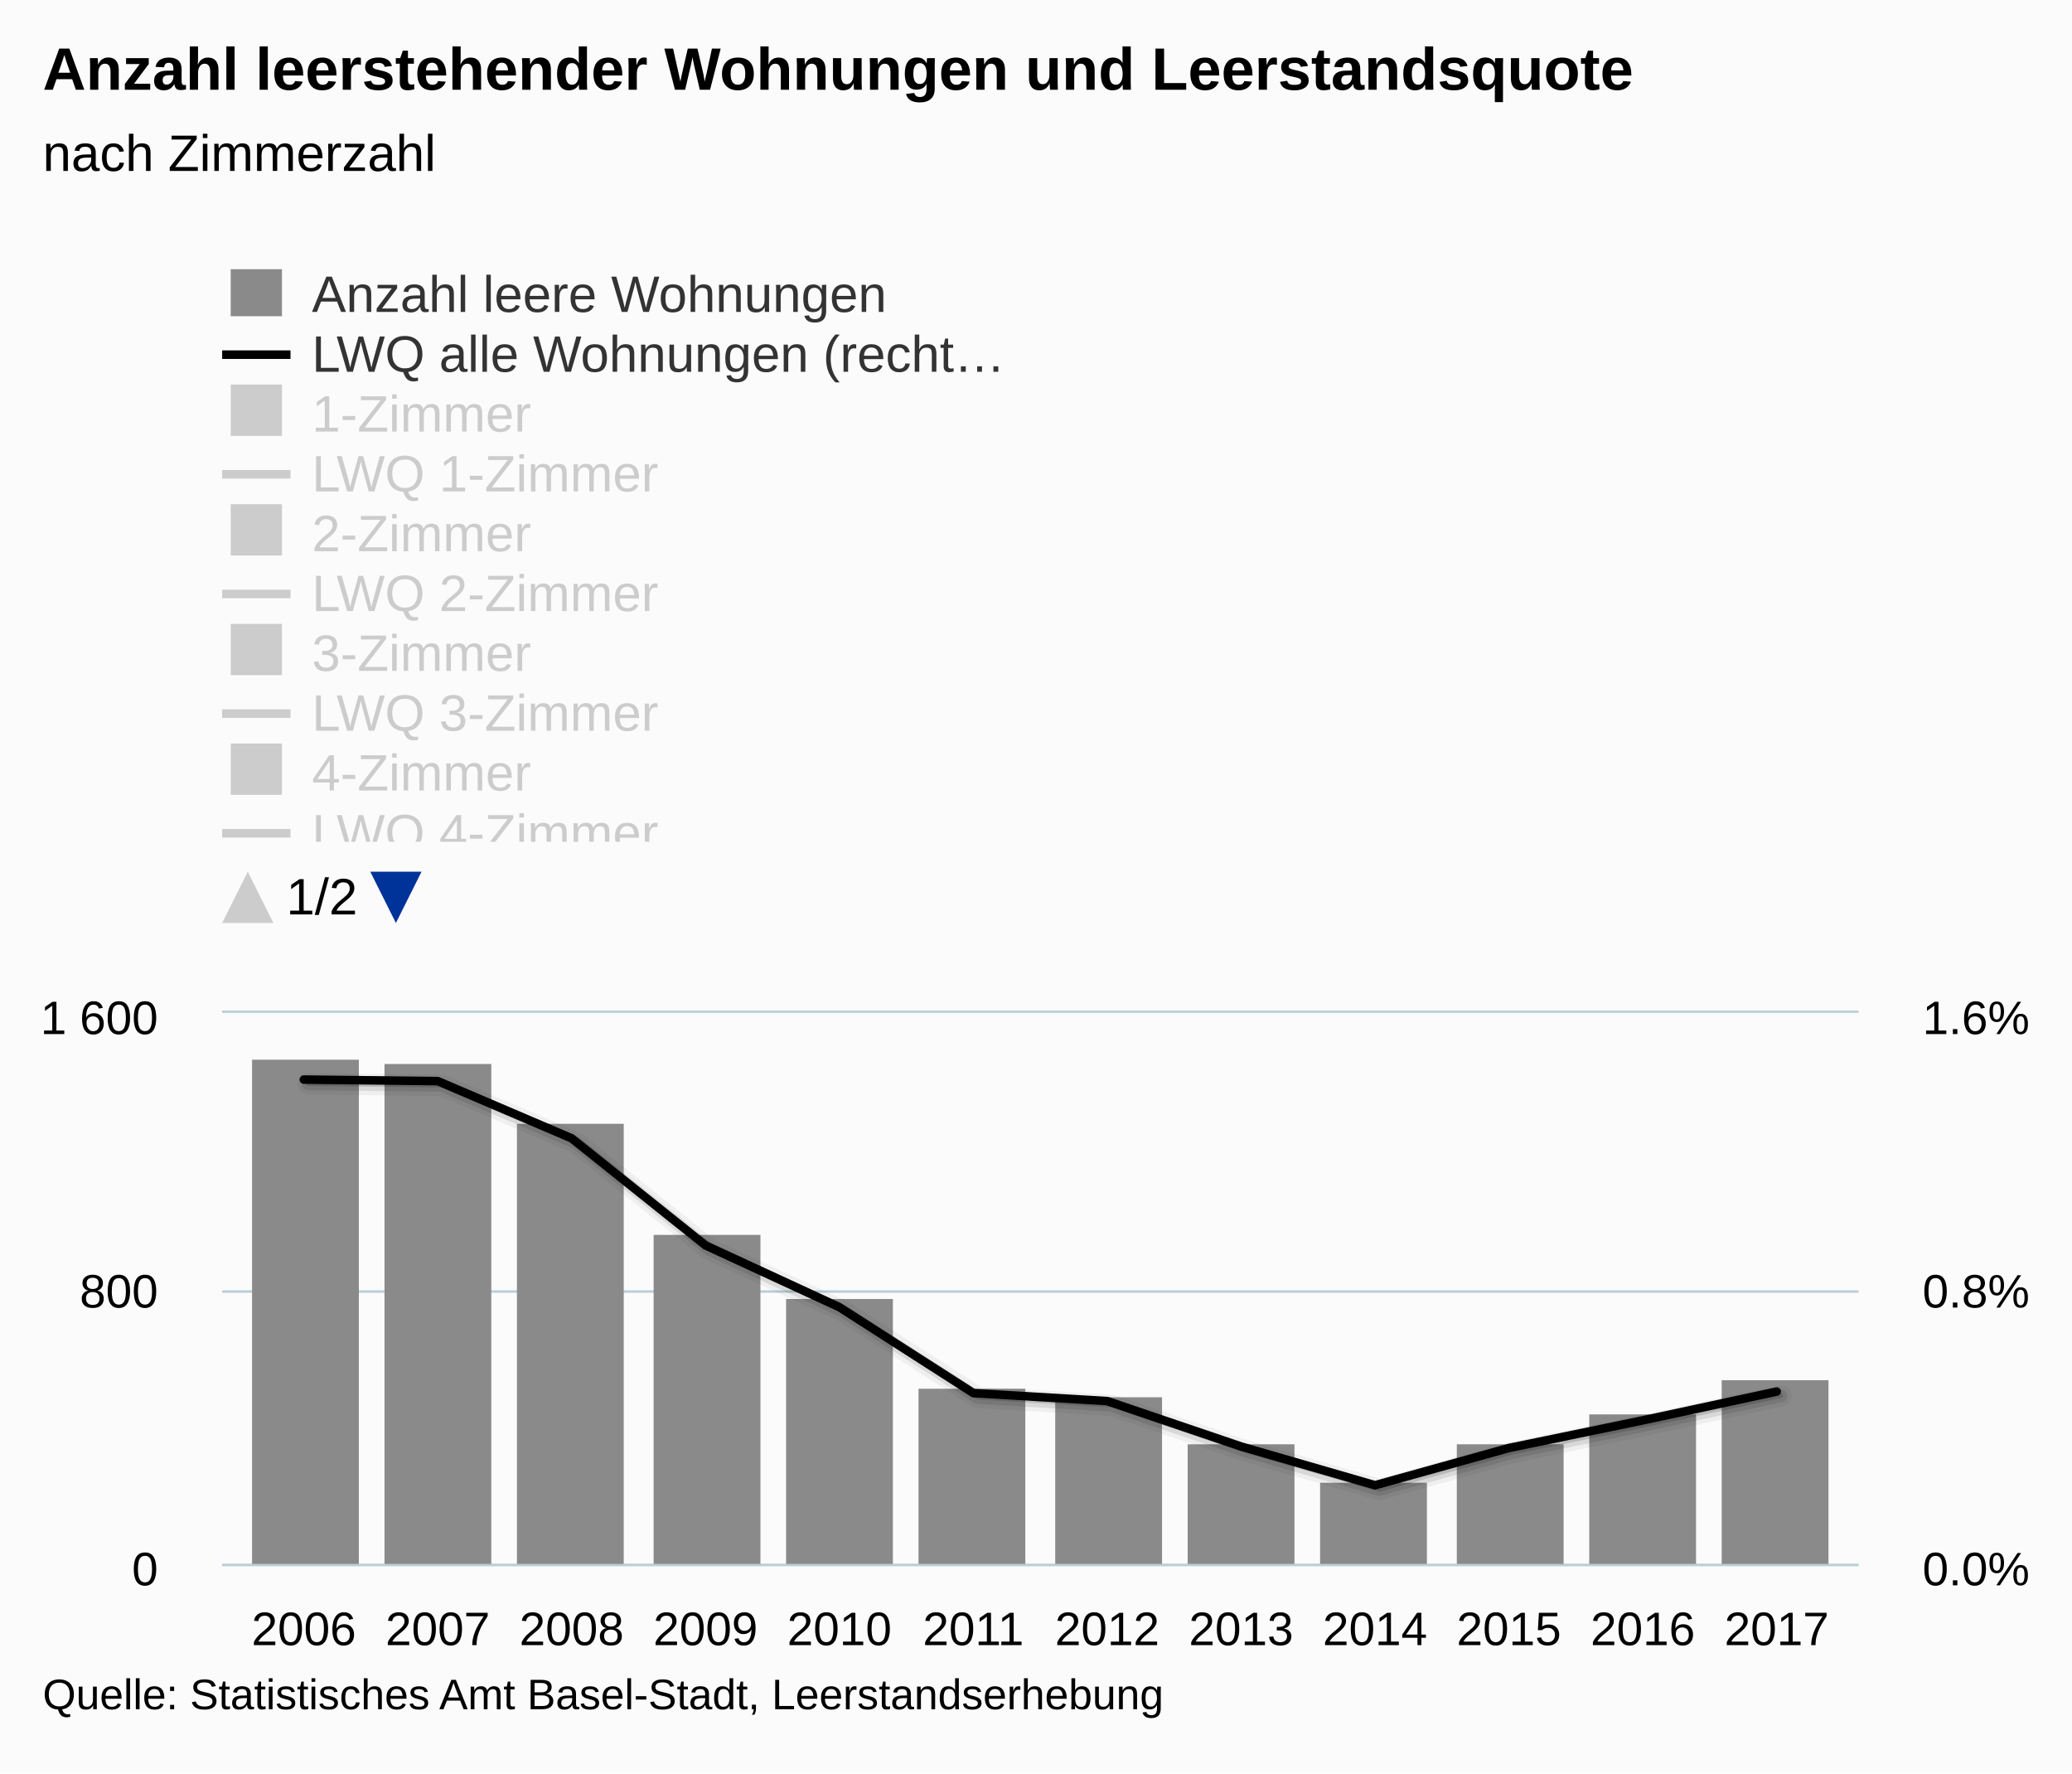
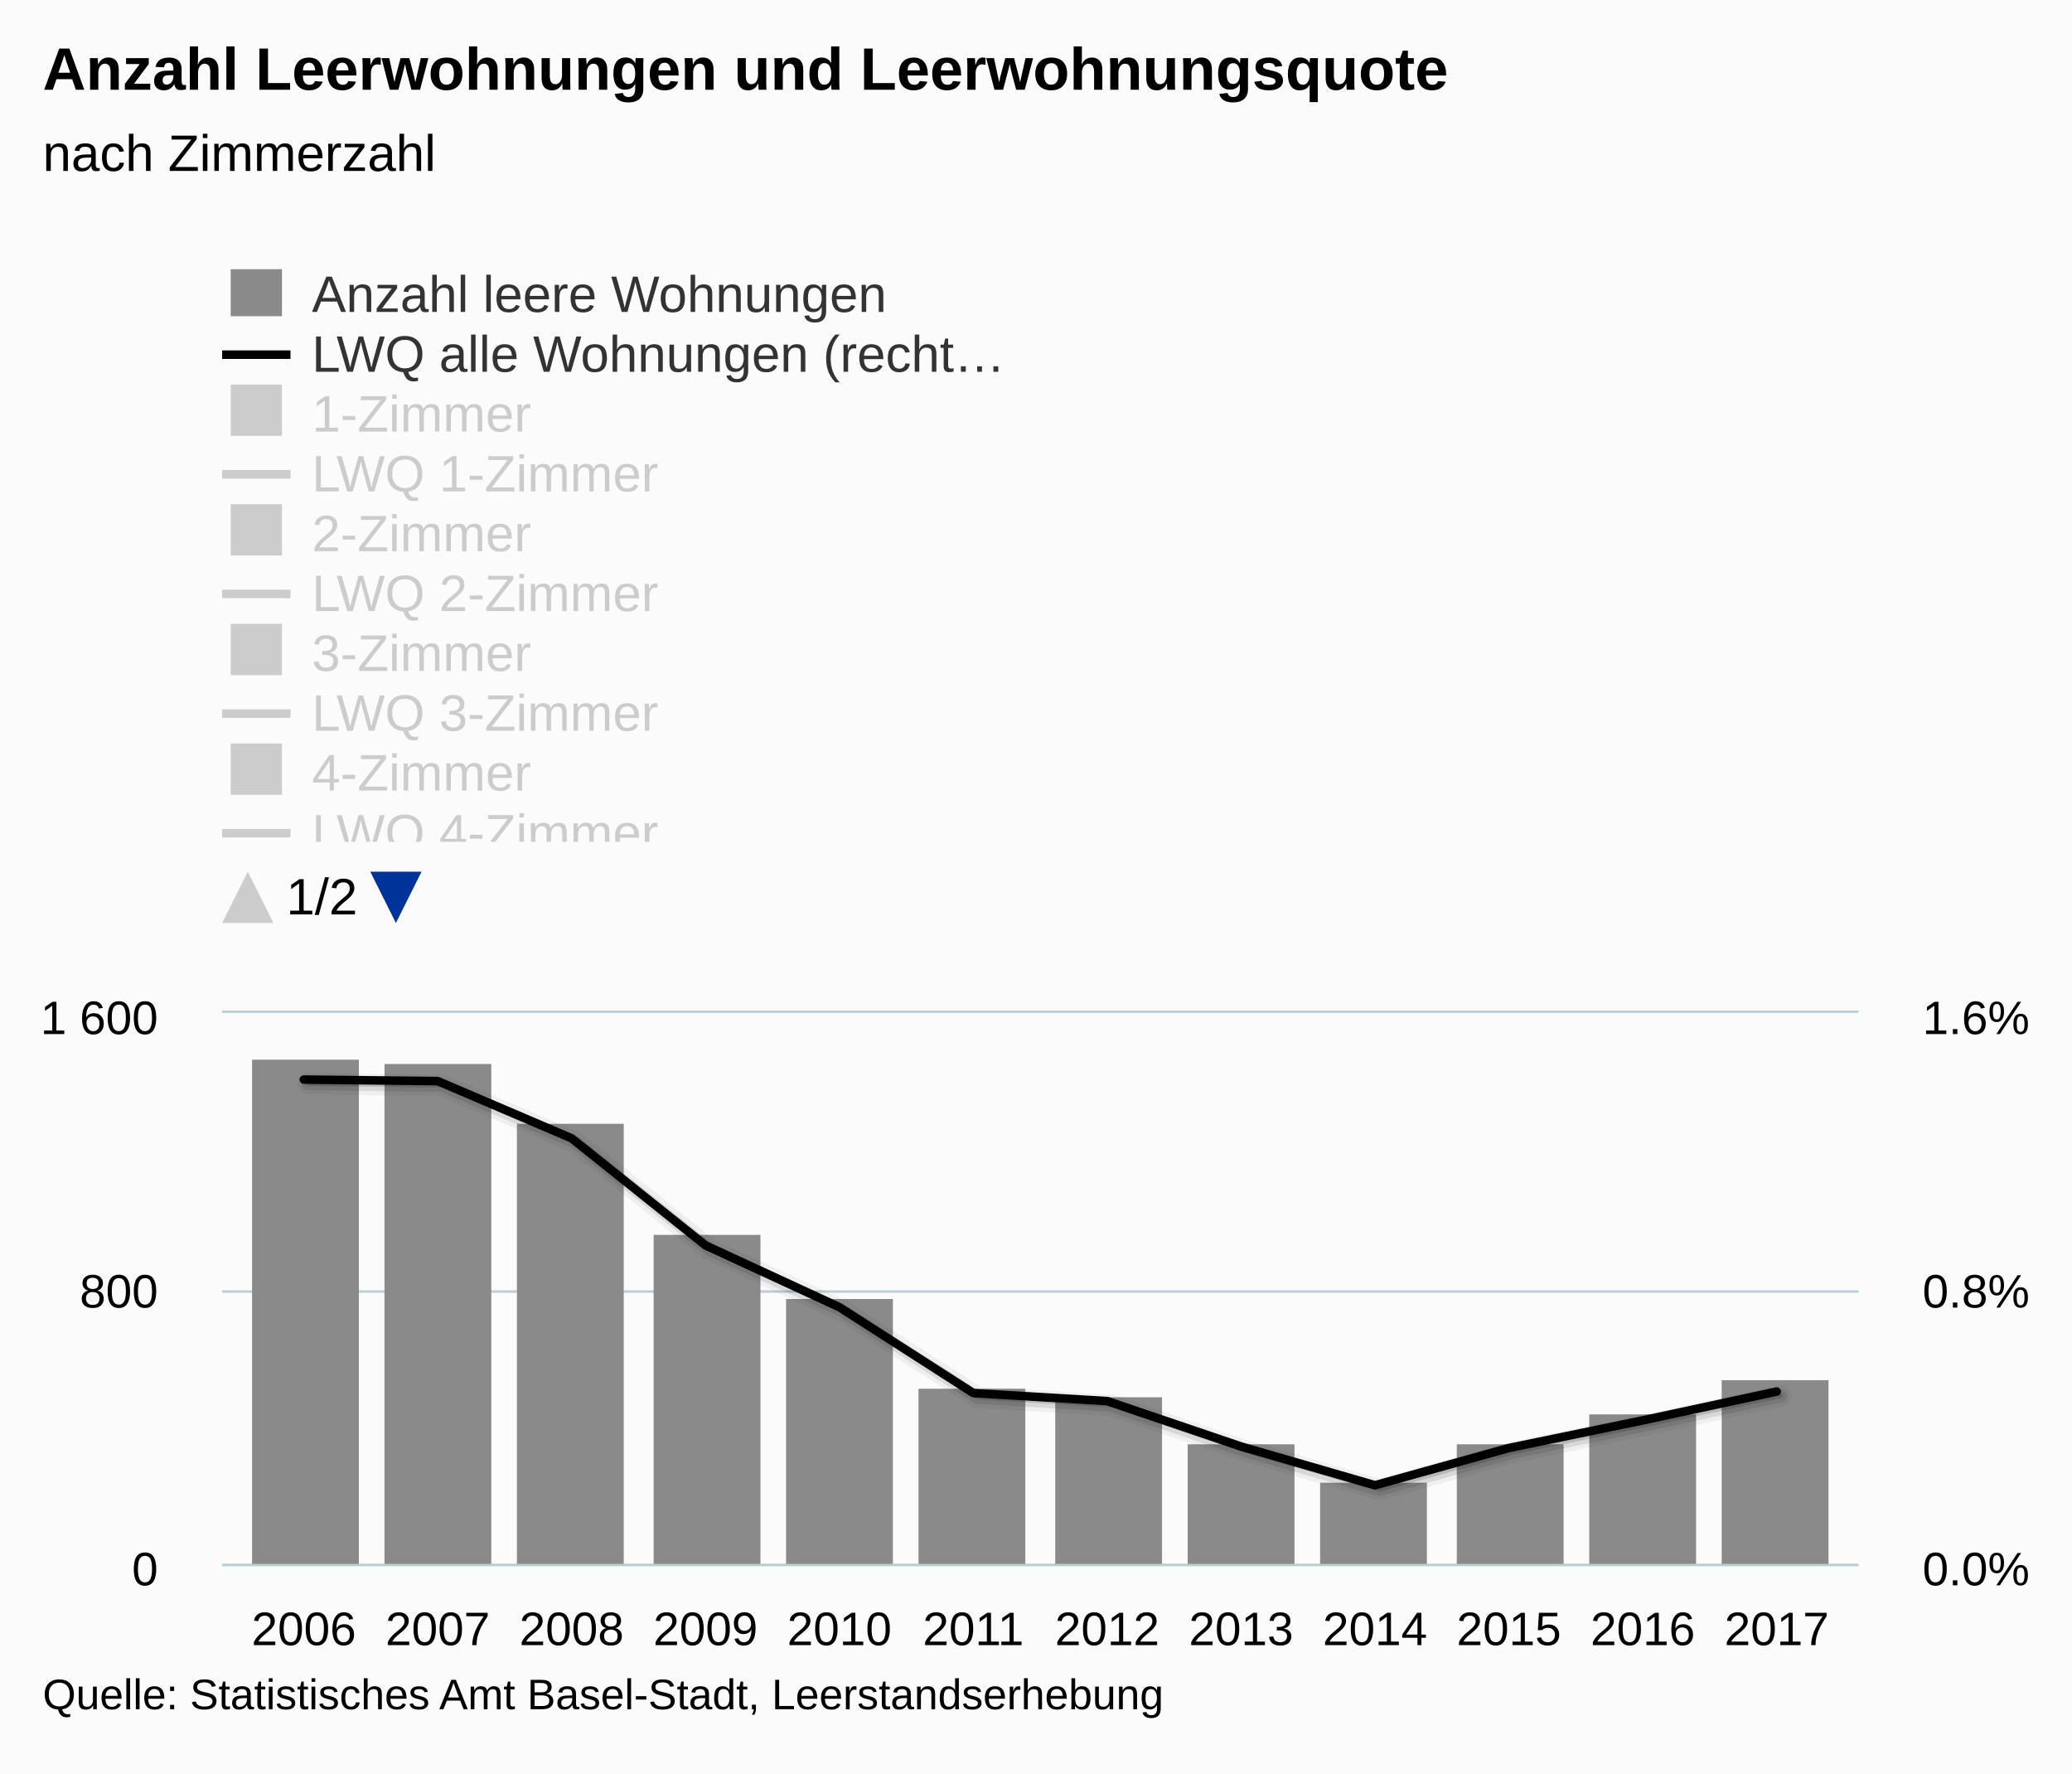
<svg xmlns="http://www.w3.org/2000/svg" version="1.1" class="highcharts-root" style="font-family:arial;font-size:12px;" viewBox="0 0 485 415">
  <defs>
    <clipPath id="c">
      <rect x="0" y="8" width="9999" height="134" fill="none" />
    </clipPath>
    <clipPath>
      <rect x="0" y="0" width="383" height="129" fill="none" />
    </clipPath>
    <clipPath id="a">
      <rect x="0" y="0" width="383" height="129" fill="none" />
    </clipPath>
    <clipPath id="b">
      <rect x="0" y="0" width="383" height="129" fill="none" />
    </clipPath>
  </defs>
  <rect fill="#fbfbfb" class="highcharts-background" x="0" y="0" width="485" height="415" rx="0" ry="0" />
  <rect fill="none" class="highcharts-plot-background" x="52" y="237" width="383" height="129" />
  <g class="highcharts-pane-group" />
  <g class="highcharts-grid highcharts-xaxis-grid ">
    <path fill="none" class="highcharts-grid-line" d="M 70.5 237 L 70.5 366" opacity="1" />
    <path fill="none" class="highcharts-grid-line" d="M 101.5 237 L 101.5 366" opacity="1" />
    <path fill="none" class="highcharts-grid-line" d="M 133.5 237 L 133.5 366" opacity="1" />
    <path fill="none" class="highcharts-grid-line" d="M 164.5 237 L 164.5 366" opacity="1" />
    <path fill="none" class="highcharts-grid-line" d="M 195.5 237 L 195.5 366" opacity="1" />
    <path fill="none" class="highcharts-grid-line" d="M 227.5 237 L 227.5 366" opacity="1" />
    <path fill="none" class="highcharts-grid-line" d="M 258.5 237 L 258.5 366" opacity="1" />
    <path fill="none" class="highcharts-grid-line" d="M 290.5 237 L 290.5 366" opacity="1" />
    <path fill="none" class="highcharts-grid-line" d="M 321.5 237 L 321.5 366" opacity="1" />
    <path fill="none" class="highcharts-grid-line" d="M 352.5 237 L 352.5 366" opacity="1" />
    <path fill="none" class="highcharts-grid-line" d="M 384.5 237 L 384.5 366" opacity="1" />
    <path fill="none" class="highcharts-grid-line" d="M 415.5 237 L 415.5 366" opacity="1" />
  </g>
  <g class="highcharts-grid highcharts-yaxis-grid ">
    <path fill="none" stroke="#B9CFD7" stroke-width="0.5" class="highcharts-grid-line" d="M 52 366.25 L 435 366.25" opacity="1" />
    <path fill="none" stroke="#B9CFD7" stroke-width="0.5" class="highcharts-grid-line" d="M 52 302.25 L 435 302.25" opacity="1" />
    <path fill="none" stroke="#B9CFD7" stroke-width="0.5" class="highcharts-grid-line" d="M 52 236.75 L 435 236.75" opacity="1" />
  </g>
  <g class="highcharts-grid highcharts-yaxis-grid ">
    <path fill="none" stroke="#B9CFD7" stroke-width="0.5" class="highcharts-grid-line" d="M 52 366.25 L 435 366.25" opacity="1" />
    <path fill="none" stroke="#B9CFD7" stroke-width="0.5" class="highcharts-grid-line" d="M 52 302.25 L 435 302.25" opacity="1" />
    <path fill="none" stroke="#B9CFD7" stroke-width="0.5" class="highcharts-grid-line" d="M 52 236.75 L 435 236.75" opacity="1" />
  </g>
  <rect fill="none" class="highcharts-plot-border" x="52" y="237" width="383" height="129" />
  <g class="highcharts-axis highcharts-xaxis ">
    <path fill="none" class="highcharts-axis-line" stroke="#B9CFD7" stroke-width="0.5" d="M 52 366.25 L 435 366.25" />
  </g>
  <g class="highcharts-axis highcharts-yaxis ">
    <path fill="none" class="highcharts-axis-line" d="M 52 237 L 52 366" />
  </g>
  <g class="highcharts-axis highcharts-yaxis ">
    <path fill="none" class="highcharts-axis-line" d="M 435 237 L 435 366" />
  </g>
  <g class="highcharts-series-group">
    <g class="highcharts-series highcharts-series-0 highcharts-column-series highcharts-color-undefined " transform="translate(52,237) scale(1 1)" clip-path="url(#a)">
      <rect x="7" y="11" width="25" height="119" fill="#8A8A8A" class="highcharts-point" />
      <rect x="38" y="12" width="25" height="118" fill="#8A8A8A" class="highcharts-point" />
      <rect x="69" y="26" width="25" height="104" fill="#8A8A8A" class="highcharts-point" />
      <rect x="101" y="52" width="25" height="78" fill="#8A8A8A" class="highcharts-point" />
      <rect x="132" y="67" width="25" height="63" fill="#8A8A8A" class="highcharts-point" />
      <rect x="163" y="88" width="25" height="42" fill="#8A8A8A" class="highcharts-point" />
      <rect x="195" y="90" width="25" height="40" fill="#8A8A8A" class="highcharts-point" />
      <rect x="226" y="101" width="25" height="29" fill="#8A8A8A" class="highcharts-point" />
      <rect x="257" y="110" width="25" height="20" fill="#8A8A8A" class="highcharts-point" />
      <rect x="289" y="101" width="25" height="29" fill="#8A8A8A" class="highcharts-point" />
      <rect x="320" y="94" width="25" height="36" fill="#8A8A8A" class="highcharts-point" />
      <rect x="351" y="86" width="25" height="44" fill="#8A8A8A" class="highcharts-point" />
    </g>
    <g class="highcharts-markers highcharts-series-0 highcharts-column-series highcharts-color-undefined " transform="translate(52,237) scale(1 1)" clip-path="none" />
    <g class="highcharts-series highcharts-series-1 highcharts-column-series highcharts-color-undefined " visibility="hidden" transform="translate(52,237) scale(1 1)" clip-path="url(#a)" />
    <g class="highcharts-markers highcharts-series-1 highcharts-column-series highcharts-color-undefined " visibility="hidden" transform="translate(52,237) scale(1 1)" clip-path="none" />
    <g class="highcharts-series highcharts-series-2 highcharts-column-series highcharts-color-undefined " visibility="hidden" transform="translate(52,237) scale(1 1)" clip-path="url(#a)" />
    <g class="highcharts-markers highcharts-series-2 highcharts-column-series highcharts-color-undefined " visibility="hidden" transform="translate(52,237) scale(1 1)" clip-path="none" />
    <g class="highcharts-series highcharts-series-3 highcharts-column-series highcharts-color-undefined " visibility="hidden" transform="translate(52,237) scale(1 1)" clip-path="url(#a)" />
    <g class="highcharts-markers highcharts-series-3 highcharts-column-series highcharts-color-undefined " visibility="hidden" transform="translate(52,237) scale(1 1)" clip-path="none" />
    <g class="highcharts-series highcharts-series-4 highcharts-column-series highcharts-color-undefined " visibility="hidden" transform="translate(52,237) scale(1 1)" clip-path="url(#a)" />
    <g class="highcharts-markers highcharts-series-4 highcharts-column-series highcharts-color-undefined " visibility="hidden" transform="translate(52,237) scale(1 1)" clip-path="none" />
    <g class="highcharts-series highcharts-series-5 highcharts-column-series highcharts-color-undefined " visibility="hidden" transform="translate(52,237) scale(1 1)" clip-path="url(#a)" />
    <g class="highcharts-markers highcharts-series-5 highcharts-column-series highcharts-color-undefined " visibility="hidden" transform="translate(52,237) scale(1 1)" clip-path="none" />
    <g class="highcharts-series highcharts-series-6 highcharts-line-series highcharts-color-undefined " transform="translate(52,237) scale(1 1)" clip-path="url(#b)">
      <path fill="none" d="M 19.119 15.647 L 50.461 16.001 L 81.803 29.395 L 113.145 54.451 L 144.487 68.921 L 175.829 89.019 L 207.171 90.884 L 238.513 101.521 L 269.855 110.586 L 301.197 101.867 L 332.539 95.398 L 363.881 88.658" class="highcharts-graph" stroke="#000000" stroke-width="5" stroke-linejoin="round" stroke-linecap="round" stroke-opacity="0.05" transform="translate(1, 1)" />
      <path fill="none" d="M 19.119 15.647 L 50.461 16.001 L 81.803 29.395 L 113.145 54.451 L 144.487 68.921 L 175.829 89.019 L 207.171 90.884 L 238.513 101.521 L 269.855 110.586 L 301.197 101.867 L 332.539 95.398 L 363.881 88.658" class="highcharts-graph" stroke="#000000" stroke-width="3" stroke-linejoin="round" stroke-linecap="round" stroke-opacity="0.1" transform="translate(1, 1)" />
      <path fill="none" d="M 19.119 15.647 L 50.461 16.001 L 81.803 29.395 L 113.145 54.451 L 144.487 68.921 L 175.829 89.019 L 207.171 90.884 L 238.513 101.521 L 269.855 110.586 L 301.197 101.867 L 332.539 95.398 L 363.881 88.658" class="highcharts-graph" stroke="#000000" stroke-width="1" stroke-linejoin="round" stroke-linecap="round" stroke-opacity="0.15" transform="translate(1, 1)" />
      <path fill="none" d="M 19.119 15.647 L 50.461 16.001 L 81.803 29.395 L 113.145 54.451 L 144.487 68.921 L 175.829 89.019 L 207.171 90.884 L 238.513 101.521 L 269.855 110.586 L 301.197 101.867 L 332.539 95.398 L 363.881 88.658" class="highcharts-graph" stroke="#000000" stroke-width="2" stroke-linejoin="round" stroke-linecap="round" />
    </g>
    <g class="highcharts-markers highcharts-series-6 highcharts-line-series highcharts-color-undefined " transform="translate(52,237) scale(1 1)" clip-path="none" />
    <g class="highcharts-series highcharts-series-7 highcharts-line-series highcharts-color-undefined " visibility="hidden" transform="translate(52,237) scale(1 1)" clip-path="url(#b)">
      <path fill="none" d="M 19.119 -8.578 L 50.461 -4.081 L 81.803 20.104 L 113.145 28.657 L 144.487 42.012 L 175.829 62.833 L 207.171 45.279 L 238.513 88.199 L 269.855 110.138 L 301.197 89.766 L 332.539 83.813 L 363.881 79.465" class="highcharts-graph" stroke="#000000" stroke-width="5" stroke-linejoin="round" stroke-linecap="round" stroke-opacity="0.05" transform="translate(1, 1)" />
      <path fill="none" d="M 19.119 -8.578 L 50.461 -4.081 L 81.803 20.104 L 113.145 28.657 L 144.487 42.012 L 175.829 62.833 L 207.171 45.279 L 238.513 88.199 L 269.855 110.138 L 301.197 89.766 L 332.539 83.813 L 363.881 79.465" class="highcharts-graph" stroke="#000000" stroke-width="3" stroke-linejoin="round" stroke-linecap="round" stroke-opacity="0.1" transform="translate(1, 1)" />
      <path fill="none" d="M 19.119 -8.578 L 50.461 -4.081 L 81.803 20.104 L 113.145 28.657 L 144.487 42.012 L 175.829 62.833 L 207.171 45.279 L 238.513 88.199 L 269.855 110.138 L 301.197 89.766 L 332.539 83.813 L 363.881 79.465" class="highcharts-graph" stroke="#000000" stroke-width="1" stroke-linejoin="round" stroke-linecap="round" stroke-opacity="0.15" transform="translate(1, 1)" />
      <path fill="none" d="M 19.119 -8.578 L 50.461 -4.081 L 81.803 20.104 L 113.145 28.657 L 144.487 42.012 L 175.829 62.833 L 207.171 45.279 L 238.513 88.199 L 269.855 110.138 L 301.197 89.766 L 332.539 83.813 L 363.881 79.465" class="highcharts-graph" stroke="#B00000" stroke-width="2" stroke-linejoin="round" stroke-linecap="round" />
    </g>
    <g class="highcharts-markers highcharts-series-7 highcharts-line-series highcharts-color-undefined " visibility="hidden" transform="translate(52,237) scale(1 1)" clip-path="none" />
    <g class="highcharts-series highcharts-series-8 highcharts-line-series highcharts-color-undefined " visibility="hidden" transform="translate(52,237) scale(1 1)" clip-path="url(#b)">
      <path fill="none" d="M 19.119 11.075 L 50.461 21.98 L 81.803 45.962 L 113.145 63.403 L 144.487 77.468 L 175.829 91.492 L 207.171 96.011 L 238.513 99.607 L 269.855 112.41 L 301.197 101.676 L 332.539 94.814 L 363.881 77.002" class="highcharts-graph" stroke="#000000" stroke-width="5" stroke-linejoin="round" stroke-linecap="round" stroke-opacity="0.05" transform="translate(1, 1)" />
      <path fill="none" d="M 19.119 11.075 L 50.461 21.98 L 81.803 45.962 L 113.145 63.403 L 144.487 77.468 L 175.829 91.492 L 207.171 96.011 L 238.513 99.607 L 269.855 112.41 L 301.197 101.676 L 332.539 94.814 L 363.881 77.002" class="highcharts-graph" stroke="#000000" stroke-width="3" stroke-linejoin="round" stroke-linecap="round" stroke-opacity="0.1" transform="translate(1, 1)" />
      <path fill="none" d="M 19.119 11.075 L 50.461 21.98 L 81.803 45.962 L 113.145 63.403 L 144.487 77.468 L 175.829 91.492 L 207.171 96.011 L 238.513 99.607 L 269.855 112.41 L 301.197 101.676 L 332.539 94.814 L 363.881 77.002" class="highcharts-graph" stroke="#000000" stroke-width="1" stroke-linejoin="round" stroke-linecap="round" stroke-opacity="0.15" transform="translate(1, 1)" />
      <path fill="none" d="M 19.119 11.075 L 50.461 21.98 L 81.803 45.962 L 113.145 63.403 L 144.487 77.468 L 175.829 91.492 L 207.171 96.011 L 238.513 99.607 L 269.855 112.41 L 301.197 101.676 L 332.539 94.814 L 363.881 77.002" class="highcharts-graph" stroke="#ffbb58" stroke-width="2" stroke-linejoin="round" stroke-linecap="round" />
    </g>
    <g class="highcharts-markers highcharts-series-8 highcharts-line-series highcharts-color-undefined " visibility="hidden" transform="translate(52,237) scale(1 1)" clip-path="none" />
    <g class="highcharts-series highcharts-series-9 highcharts-line-series highcharts-color-undefined " visibility="hidden" transform="translate(52,237) scale(1 1)" clip-path="url(#b)">
      <path fill="none" d="M 19.119 15.948 L 50.461 10.683 L 81.803 18.934 L 113.145 52.528 L 144.487 63.861 L 175.829 93.924 L 207.171 96.513 L 238.513 101.242 L 269.855 110.31 L 301.197 107.496 L 332.539 96.539 L 363.881 88.93" class="highcharts-graph" stroke="#000000" stroke-width="5" stroke-linejoin="round" stroke-linecap="round" stroke-opacity="0.05" transform="translate(1, 1)" />
      <path fill="none" d="M 19.119 15.948 L 50.461 10.683 L 81.803 18.934 L 113.145 52.528 L 144.487 63.861 L 175.829 93.924 L 207.171 96.513 L 238.513 101.242 L 269.855 110.31 L 301.197 107.496 L 332.539 96.539 L 363.881 88.93" class="highcharts-graph" stroke="#000000" stroke-width="3" stroke-linejoin="round" stroke-linecap="round" stroke-opacity="0.1" transform="translate(1, 1)" />
      <path fill="none" d="M 19.119 15.948 L 50.461 10.683 L 81.803 18.934 L 113.145 52.528 L 144.487 63.861 L 175.829 93.924 L 207.171 96.513 L 238.513 101.242 L 269.855 110.31 L 301.197 107.496 L 332.539 96.539 L 363.881 88.93" class="highcharts-graph" stroke="#000000" stroke-width="1" stroke-linejoin="round" stroke-linecap="round" stroke-opacity="0.15" transform="translate(1, 1)" />
      <path fill="none" d="M 19.119 15.948 L 50.461 10.683 L 81.803 18.934 L 113.145 52.528 L 144.487 63.861 L 175.829 93.924 L 207.171 96.513 L 238.513 101.242 L 269.855 110.31 L 301.197 107.496 L 332.539 96.539 L 363.881 88.93" class="highcharts-graph" stroke="#007a2f" stroke-width="2" stroke-linejoin="round" stroke-linecap="round" />
    </g>
    <g class="highcharts-markers highcharts-series-9 highcharts-line-series highcharts-color-undefined " visibility="hidden" transform="translate(52,237) scale(1 1)" clip-path="none" />
    <g class="highcharts-series highcharts-series-10 highcharts-line-series highcharts-color-undefined " visibility="hidden" transform="translate(52,237) scale(1 1)" clip-path="url(#b)">
      <path fill="none" d="M 19.119 2.057 L 50.461 4.114 L 81.803 7.797 L 113.145 37.924 L 144.487 62.121 L 175.829 87.661 L 207.171 90.586 L 238.513 104.486 L 269.855 108.479 L 301.197 95.226 L 332.539 96.345 L 363.881 93.577" class="highcharts-graph" stroke="#000000" stroke-width="5" stroke-linejoin="round" stroke-linecap="round" stroke-opacity="0.05" transform="translate(1, 1)" />
      <path fill="none" d="M 19.119 2.057 L 50.461 4.114 L 81.803 7.797 L 113.145 37.924 L 144.487 62.121 L 175.829 87.661 L 207.171 90.586 L 238.513 104.486 L 269.855 108.479 L 301.197 95.226 L 332.539 96.345 L 363.881 93.577" class="highcharts-graph" stroke="#000000" stroke-width="3" stroke-linejoin="round" stroke-linecap="round" stroke-opacity="0.1" transform="translate(1, 1)" />
      <path fill="none" d="M 19.119 2.057 L 50.461 4.114 L 81.803 7.797 L 113.145 37.924 L 144.487 62.121 L 175.829 87.661 L 207.171 90.586 L 238.513 104.486 L 269.855 108.479 L 301.197 95.226 L 332.539 96.345 L 363.881 93.577" class="highcharts-graph" stroke="#000000" stroke-width="1" stroke-linejoin="round" stroke-linecap="round" stroke-opacity="0.15" transform="translate(1, 1)" />
      <path fill="none" d="M 19.119 2.057 L 50.461 4.114 L 81.803 7.797 L 113.145 37.924 L 144.487 62.121 L 175.829 87.661 L 207.171 90.586 L 238.513 104.486 L 269.855 108.479 L 301.197 95.226 L 332.539 96.345 L 363.881 93.577" class="highcharts-graph" stroke="#923f8d" stroke-width="2" stroke-linejoin="round" stroke-linecap="round" />
    </g>
    <g class="highcharts-markers highcharts-series-10 highcharts-line-series highcharts-color-undefined " visibility="hidden" transform="translate(52,237) scale(1 1)" clip-path="none" />
    <g class="highcharts-series highcharts-series-11 highcharts-line-series highcharts-color-undefined " visibility="hidden" transform="translate(52,237) scale(1 1)" clip-path="url(#b)">
      <path fill="none" d="M 19.119 69.257 L 50.461 58.778 L 81.803 70.74 L 113.145 92.051 L 144.487 104.375 L 175.829 94.961 L 207.171 105.896 L 238.513 114.782 L 269.855 111.392 L 301.197 104.475 L 332.539 101.367 L 363.881 111.446" class="highcharts-graph" stroke="#000000" stroke-width="5" stroke-linejoin="round" stroke-linecap="round" stroke-opacity="0.05" transform="translate(1, 1)" />
      <path fill="none" d="M 19.119 69.257 L 50.461 58.778 L 81.803 70.74 L 113.145 92.051 L 144.487 104.375 L 175.829 94.961 L 207.171 105.896 L 238.513 114.782 L 269.855 111.392 L 301.197 104.475 L 332.539 101.367 L 363.881 111.446" class="highcharts-graph" stroke="#000000" stroke-width="3" stroke-linejoin="round" stroke-linecap="round" stroke-opacity="0.1" transform="translate(1, 1)" />
      <path fill="none" d="M 19.119 69.257 L 50.461 58.778 L 81.803 70.74 L 113.145 92.051 L 144.487 104.375 L 175.829 94.961 L 207.171 105.896 L 238.513 114.782 L 269.855 111.392 L 301.197 104.475 L 332.539 101.367 L 363.881 111.446" class="highcharts-graph" stroke="#000000" stroke-width="1" stroke-linejoin="round" stroke-linecap="round" stroke-opacity="0.15" transform="translate(1, 1)" />
      <path fill="none" d="M 19.119 69.257 L 50.461 58.778 L 81.803 70.74 L 113.145 92.051 L 144.487 104.375 L 175.829 94.961 L 207.171 105.896 L 238.513 114.782 L 269.855 111.392 L 301.197 104.475 L 332.539 101.367 L 363.881 111.446" class="highcharts-graph" stroke="#2B0099" stroke-width="2" stroke-linejoin="round" stroke-linecap="round" />
    </g>
    <g class="highcharts-markers highcharts-series-11 highcharts-line-series highcharts-color-undefined " visibility="hidden" transform="translate(52,237) scale(1 1)" clip-path="none" />
  </g>
  <text x="10" text-anchor="start" class="highcharts-title" style="color:#000000;font-size:14px;font-weight:bold;fill:#000000;" y="21">
-     <tspan>Anzahl leerstehender Wohnungen und Leerstandsquote</tspan>
+     <tspan>Anzahl Leerwohnungen und Leerwohnungsquote</tspan>
  </text>
  <text x="10" text-anchor="start" class="highcharts-subtitle" style="color:#000000;font-size:12px;font-weight:normal;font-family:arial;fill:#000000;" y="40">
    <tspan>nach Zimmerzahl</tspan>
  </text>
  <g class="highcharts-legend" transform="translate(44,55)">
    <rect fill="none" class="highcharts-legend-box" rx="0" ry="0" x="0" y="0" width="206" height="170" visibility="visible" />
    <g clip-path="url(#c)">
      <g transform="translate(0,0)">
        <g class="highcharts-legend-item highcharts-column-series highcharts-color-undefined highcharts-series-0" transform="translate(8,3)">
          <text x="21" style="color:#333333;font-size:12px;font-weight:normal;cursor:pointer;fill:#333333;" text-anchor="start" y="15">
            <tspan>Anzahl leere Wohnungen</tspan>
          </text>
          <rect x="2" y="4" width="12" height="12" fill="#8A8A8A" class="highcharts-point" />
        </g>
        <g class="highcharts-legend-item highcharts-line-series highcharts-color-undefined highcharts-series-6" transform="translate(8,17)">
          <path fill="none" d="M 0 11 L 16 11" class="highcharts-graph" stroke="#000000" stroke-width="2" />
          <text x="21" y="15" style="color:#333333;font-size:12px;font-weight:normal;cursor:pointer;fill:#333333;" text-anchor="start">
            <tspan>LWQ alle Wohnungen (recht…</tspan>
          </text>
        </g>
        <g class="highcharts-legend-item highcharts-column-series highcharts-color-undefined highcharts-series-1 highcharts-legend-item-hidden" transform="translate(8,31)">
          <text x="21" y="15" style="color:#cccccc;font-size:12px;font-weight:normal;cursor:pointer;fill:#cccccc;" text-anchor="start">
            <tspan>1-Zimmer</tspan>
          </text>
          <rect x="2" y="4" width="12" height="12" fill="#cccccc" class="highcharts-point" />
        </g>
        <g class="highcharts-legend-item highcharts-line-series highcharts-color-undefined highcharts-series-7 highcharts-legend-item-hidden" transform="translate(8,45)">
          <path fill="none" d="M 0 11 L 16 11" class="highcharts-graph" stroke="#cccccc" stroke-width="2" />
          <text x="21" y="15" style="color:#cccccc;font-size:12px;font-weight:normal;cursor:pointer;fill:#cccccc;" text-anchor="start">
            <tspan>LWQ 1-Zimmer</tspan>
          </text>
        </g>
        <g class="highcharts-legend-item highcharts-column-series highcharts-color-undefined highcharts-series-2 highcharts-legend-item-hidden" transform="translate(8,59)">
          <text x="21" y="15" style="color:#cccccc;font-size:12px;font-weight:normal;cursor:pointer;fill:#cccccc;" text-anchor="start">
            <tspan>2-Zimmer</tspan>
          </text>
          <rect x="2" y="4" width="12" height="12" fill="#cccccc" class="highcharts-point" />
        </g>
        <g class="highcharts-legend-item highcharts-line-series highcharts-color-undefined highcharts-series-8 highcharts-legend-item-hidden" transform="translate(8,73)">
          <path fill="none" d="M 0 11 L 16 11" class="highcharts-graph" stroke="#cccccc" stroke-width="2" />
          <text x="21" y="15" style="color:#cccccc;font-size:12px;font-weight:normal;cursor:pointer;fill:#cccccc;" text-anchor="start">
            <tspan>LWQ 2-Zimmer</tspan>
          </text>
        </g>
        <g class="highcharts-legend-item highcharts-column-series highcharts-color-undefined highcharts-series-3 highcharts-legend-item-hidden" transform="translate(8,87)">
          <text x="21" y="15" style="color:#cccccc;font-size:12px;font-weight:normal;cursor:pointer;fill:#cccccc;" text-anchor="start">
            <tspan>3-Zimmer</tspan>
          </text>
          <rect x="2" y="4" width="12" height="12" fill="#cccccc" class="highcharts-point" />
        </g>
        <g class="highcharts-legend-item highcharts-line-series highcharts-color-undefined highcharts-series-9 highcharts-legend-item-hidden" transform="translate(8,101)">
          <path fill="none" d="M 0 11 L 16 11" class="highcharts-graph" stroke="#cccccc" stroke-width="2" />
          <text x="21" y="15" style="color:#cccccc;font-size:12px;font-weight:normal;cursor:pointer;fill:#cccccc;" text-anchor="start">
            <tspan>LWQ 3-Zimmer</tspan>
          </text>
        </g>
        <g class="highcharts-legend-item highcharts-column-series highcharts-color-undefined highcharts-series-4 highcharts-legend-item-hidden" transform="translate(8,115)">
          <text x="21" y="15" style="color:#cccccc;font-size:12px;font-weight:normal;cursor:pointer;fill:#cccccc;" text-anchor="start">
            <tspan>4-Zimmer</tspan>
          </text>
          <rect x="2" y="4" width="12" height="12" fill="#cccccc" class="highcharts-point" />
        </g>
        <g class="highcharts-legend-item highcharts-line-series highcharts-color-undefined highcharts-series-10 highcharts-legend-item-hidden" transform="translate(8,129)">
          <path fill="none" d="M 0 11 L 16 11" class="highcharts-graph" stroke="#cccccc" stroke-width="2" />
          <text x="21" y="15" style="color:#cccccc;font-size:12px;font-weight:normal;cursor:pointer;fill:#cccccc;" text-anchor="start">
            <tspan>LWQ 4-Zimmer</tspan>
          </text>
        </g>
        <g class="highcharts-legend-item highcharts-column-series highcharts-color-undefined highcharts-series-5 highcharts-legend-item-hidden" transform="translate(8,143)">
          <text x="21" y="15" style="color:#cccccc;font-size:12px;font-weight:normal;cursor:pointer;fill:#cccccc;" text-anchor="start">
            <tspan>5+-Zimmer</tspan>
          </text>
          <rect x="2" y="4" width="12" height="12" fill="#cccccc" class="highcharts-point" />
        </g>
        <g class="highcharts-legend-item highcharts-line-series highcharts-color-undefined highcharts-series-11 highcharts-legend-item-hidden" transform="translate(8,157)">
          <path fill="none" d="M 0 11 L 16 11" class="highcharts-graph" stroke="#cccccc" stroke-width="2" />
          <text x="21" y="15" style="color:#cccccc;font-size:12px;font-weight:normal;cursor:pointer;fill:#cccccc;" text-anchor="start">
            <tspan>LWQ 5+-Zimmer</tspan>
          </text>
        </g>
      </g>
    </g>
    <g visibility="visible" transform="translate(8,149)">
      <path fill="#cccccc" d="M 6 0 L 12 12 0 12 Z" class="highcharts-legend-nav-inactive" style="cursor:default;" />
      <text x="15" y="10" class="highcharts-legend-navigation">
        1/2
      </text>
      <path fill="#003399" d="M 34.672 0 L 46.672 0 40.672 12 Z" class="highcharts-legend-nav-active" style="cursor:pointer;" />
    </g>
  </g>
  <g class="highcharts-axis-labels highcharts-xaxis-labels ">
    <text x="71.119" style="color:#000000;cursor:default;font-size:11px;fill:#000000;" text-anchor="middle" transform="translate(0,0)" y="385" opacity="1">
      2006
    </text>
    <text x="102.461" style="color:#000000;cursor:default;font-size:11px;fill:#000000;" text-anchor="middle" transform="translate(0,0)" y="385" opacity="1">
      2007
    </text>
    <text x="133.803" style="color:#000000;cursor:default;font-size:11px;fill:#000000;" text-anchor="middle" transform="translate(0,0)" y="385" opacity="1">
      2008
    </text>
    <text x="165.145" style="color:#000000;cursor:default;font-size:11px;fill:#000000;" text-anchor="middle" transform="translate(0,0)" y="385" opacity="1">
      2009
    </text>
    <text x="196.487" style="color:#000000;cursor:default;font-size:11px;fill:#000000;" text-anchor="middle" transform="translate(0,0)" y="385" opacity="1">
      2010
    </text>
    <text x="227.829" style="color:#000000;cursor:default;font-size:11px;fill:#000000;" text-anchor="middle" transform="translate(0,0)" y="385" opacity="1">
      2011
    </text>
    <text x="259.171" style="color:#000000;cursor:default;font-size:11px;fill:#000000;" text-anchor="middle" transform="translate(0,0)" y="385" opacity="1">
      2012
    </text>
    <text x="290.513" style="color:#000000;cursor:default;font-size:11px;fill:#000000;" text-anchor="middle" transform="translate(0,0)" y="385" opacity="1">
      2013
    </text>
    <text x="321.855" style="color:#000000;cursor:default;font-size:11px;fill:#000000;" text-anchor="middle" transform="translate(0,0)" y="385" opacity="1">
      2014
    </text>
    <text x="353.197" style="color:#000000;cursor:default;font-size:11px;fill:#000000;" text-anchor="middle" transform="translate(0,0)" y="385" opacity="1">
      2015
    </text>
    <text x="384.539" style="color:#000000;cursor:default;font-size:11px;fill:#000000;" text-anchor="middle" transform="translate(0,0)" y="385" opacity="1">
      2016
    </text>
    <text x="415.881" style="color:#000000;cursor:default;font-size:11px;fill:#000000;" text-anchor="middle" transform="translate(0,0)" y="385" opacity="1">
      2017
    </text>
  </g>
  <g class="highcharts-axis-labels highcharts-yaxis-labels ">
    <text x="37" style="color:#000000;cursor:default;font-size:11px;fill:#000000;" text-anchor="end" transform="translate(0,0)" y="371" opacity="1">
      <tspan>0</tspan>
    </text>
    <text x="37" style="color:#000000;cursor:default;font-size:11px;fill:#000000;" text-anchor="end" transform="translate(0,0)" y="306" opacity="1">
      <tspan>800</tspan>
    </text>
    <text x="37" style="color:#000000;cursor:default;font-size:11px;fill:#000000;" text-anchor="end" transform="translate(0,0)" y="242" opacity="1">
      <tspan>1 600</tspan>
    </text>
  </g>
  <g class="highcharts-axis-labels highcharts-yaxis-labels ">
    <text x="450" style="color:#000000;cursor:default;font-size:11px;fill:#000000;" text-anchor="start" transform="translate(0,0)" y="371" opacity="1">
      <tspan>0.0%</tspan>
    </text>
    <text x="450" style="color:#000000;cursor:default;font-size:11px;fill:#000000;" text-anchor="start" transform="translate(0,0)" y="306" opacity="1">
      <tspan>0.8%</tspan>
    </text>
    <text x="450" style="color:#000000;cursor:default;font-size:11px;fill:#000000;" text-anchor="start" transform="translate(0,0)" y="242" opacity="1">
      <tspan>1.6%</tspan>
    </text>
  </g>
  <text x="10" class="highcharts-credits" text-anchor="start" style="cursor:default;color:#000000;font-size:10px;fill:#000000;" y="400">
    <tspan>Quelle: Statistisches Amt Basel-Stadt, Leerstandserhebung</tspan>
  </text>
</svg>
